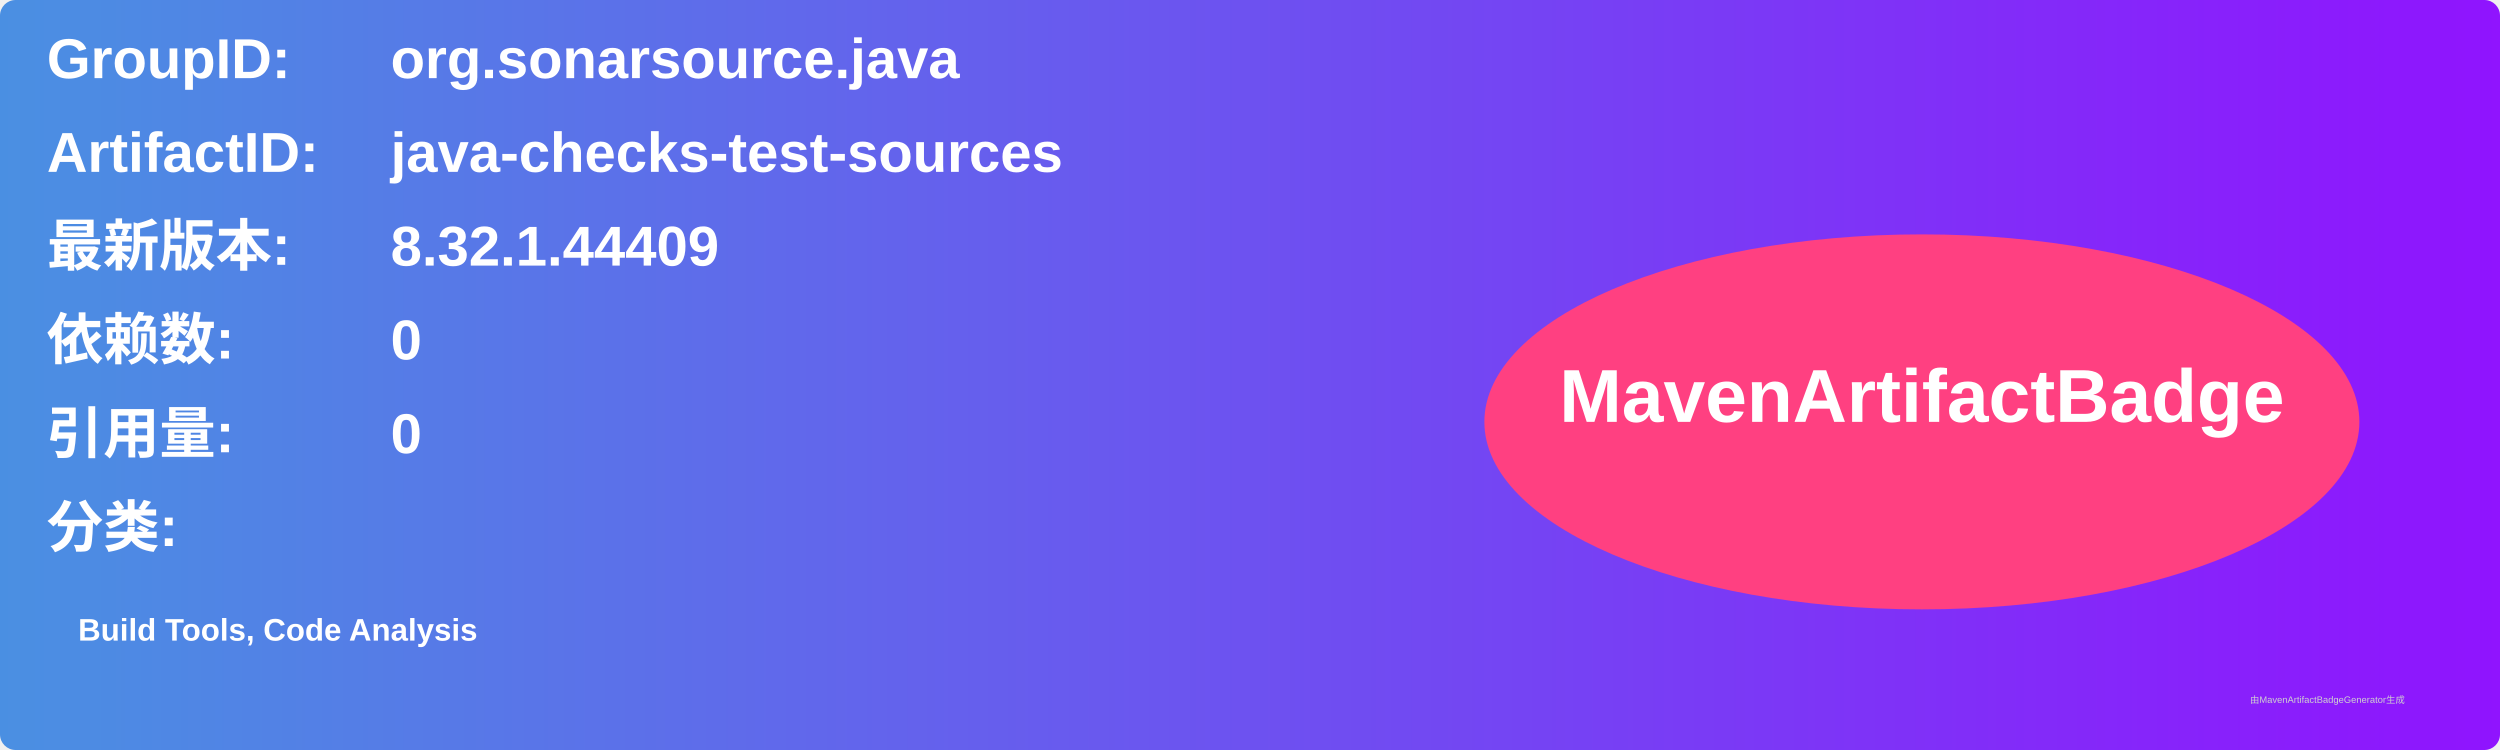
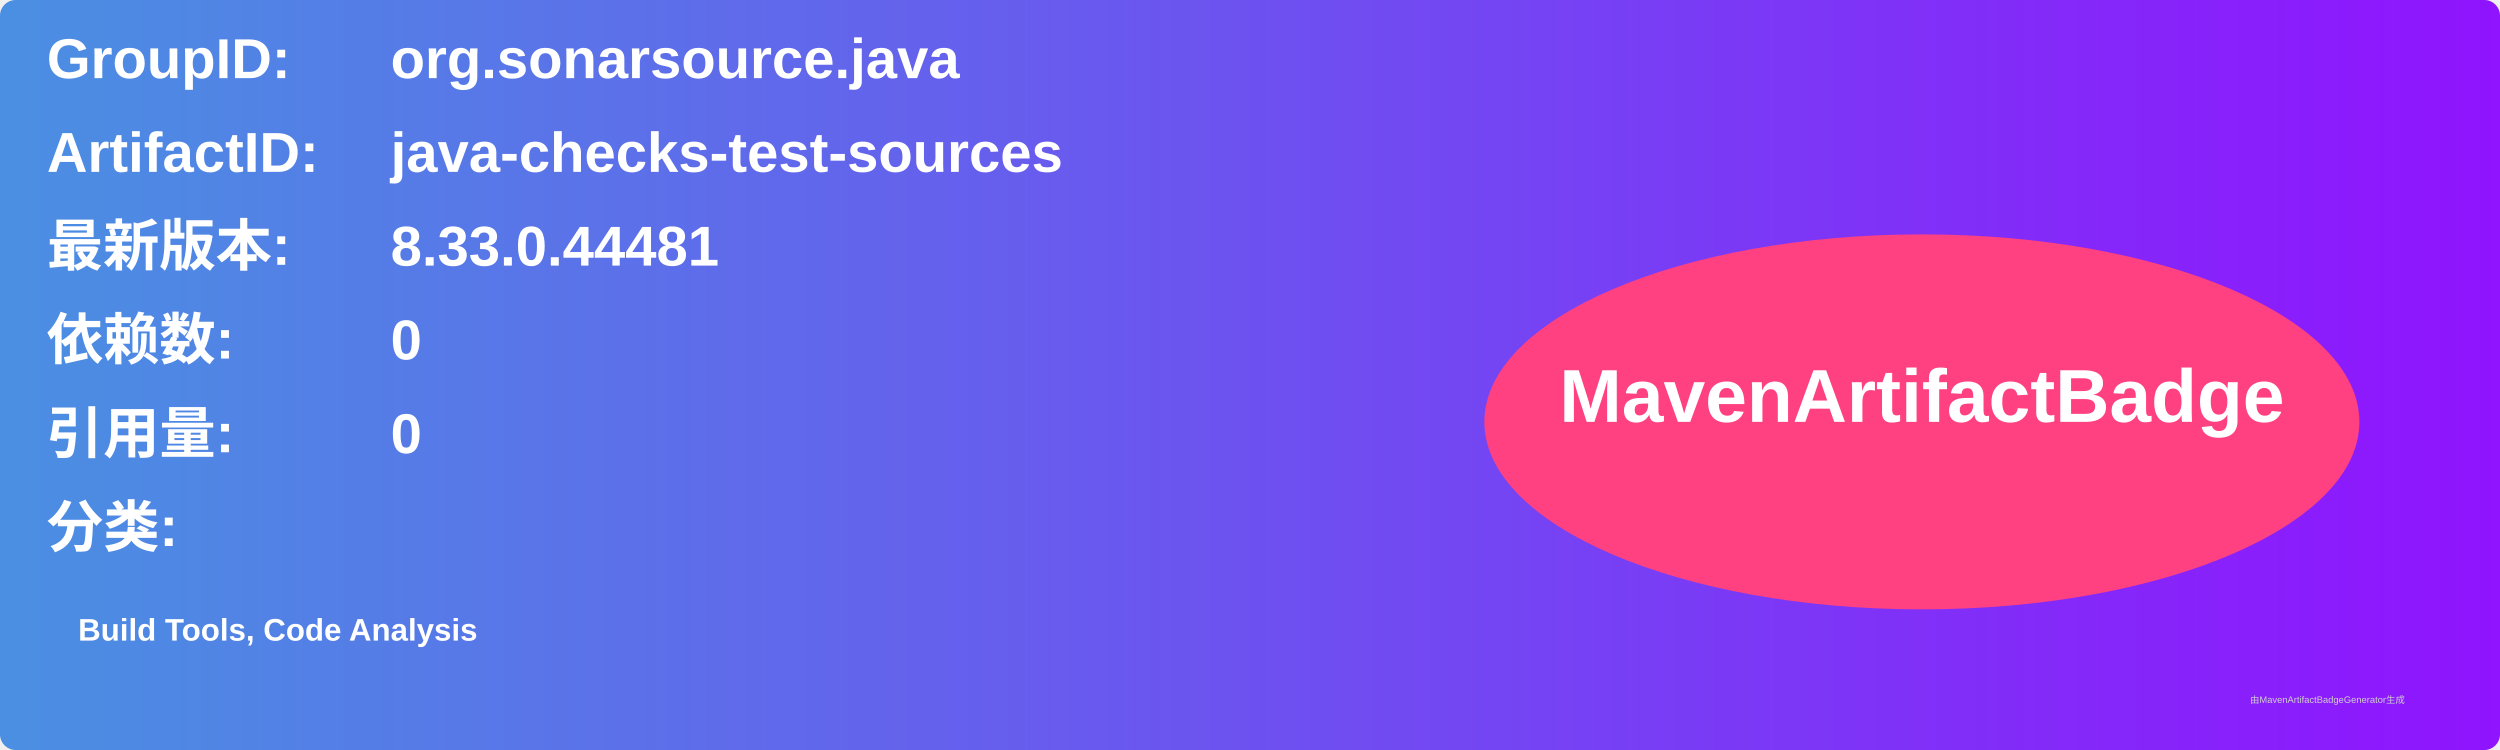
<svg xmlns="http://www.w3.org/2000/svg" width="800" height="240" viewBox="0 0 800 240">
  <linearGradient id="grad" x1="0%" y1="0%" x2="100%" y2="0%">
    <stop offset="0%" stop-color="#4a90e2" />
    <stop offset="100%" stop-color="#9013fe" />
  </linearGradient>
  <rect width="100%" height="100%" rx="5" ry="5" fill="url(#grad)" />
  <g transform="translate(15, 15)">
    <text x="0" y="10" font-family="Arial" font-size="18" fill="white" font-weight="bold" width="260">GroupID:</text>
    <text x="110" y="10" font-family="Arial" font-size="18" fill="white" font-weight="bold" width="460">org.sonarsource.java</text>
    <text x="0" y="40" font-family="Arial" font-size="18" fill="white" font-weight="bold" width="260">ArtifactID:</text>
    <text x="110" y="40" font-family="Arial" font-size="18" fill="white" font-weight="bold" width="460">java-checks-test-sources</text>
    <text x="0" y="70" font-family="Arial" font-size="18" fill="white" font-weight="bold">最新版本:</text>
    <text x="110" y="70" font-family="Arial" font-size="18" fill="white" font-weight="bold">
-       <tspan font-weight="bold">8.32.1.44409</tspan>
+       <tspan font-weight="bold">8.33.0.44481</tspan>
    </text>
    <text x="0" y="100" font-family="Arial" font-size="18" fill="white" font-weight="bold">依赖数: </text>
    <text x="110" y="100" font-family="Arial" font-size="18" fill="white">
      <tspan font-weight="bold">0</tspan>
    </text>
    <text x="0" y="130" font-family="Arial" font-size="18" fill="white" font-weight="bold">引用量: </text>
    <text x="110" y="130" font-family="Arial" font-size="18" fill="white">
      <tspan font-weight="bold">0</tspan>
    </text>
    <text x="0" y="160" font-family="Arial" font-size="18" fill="white" font-weight="bold">分类:</text>
    <text x="10" y="190" font-family="Arial" font-size="10" fill="white">
      <tspan font-weight="bold">Build Tools, Code Analysis</tspan>
    </text>
    <ellipse cx="600" cy="120" rx="140" ry="60" fill="#ff4081" />
    <text x="600" y="120" text-anchor="middle" font-family="Arial" font-size="24" fill="white" font-weight="bold">MavenArtifactBadge</text>
  </g>
  <text x="720" y="225" font-family="Arial" font-size="3" fill="#d0d0d0">由MavenArtifactBadgeGenerator生成</text>
</svg>
